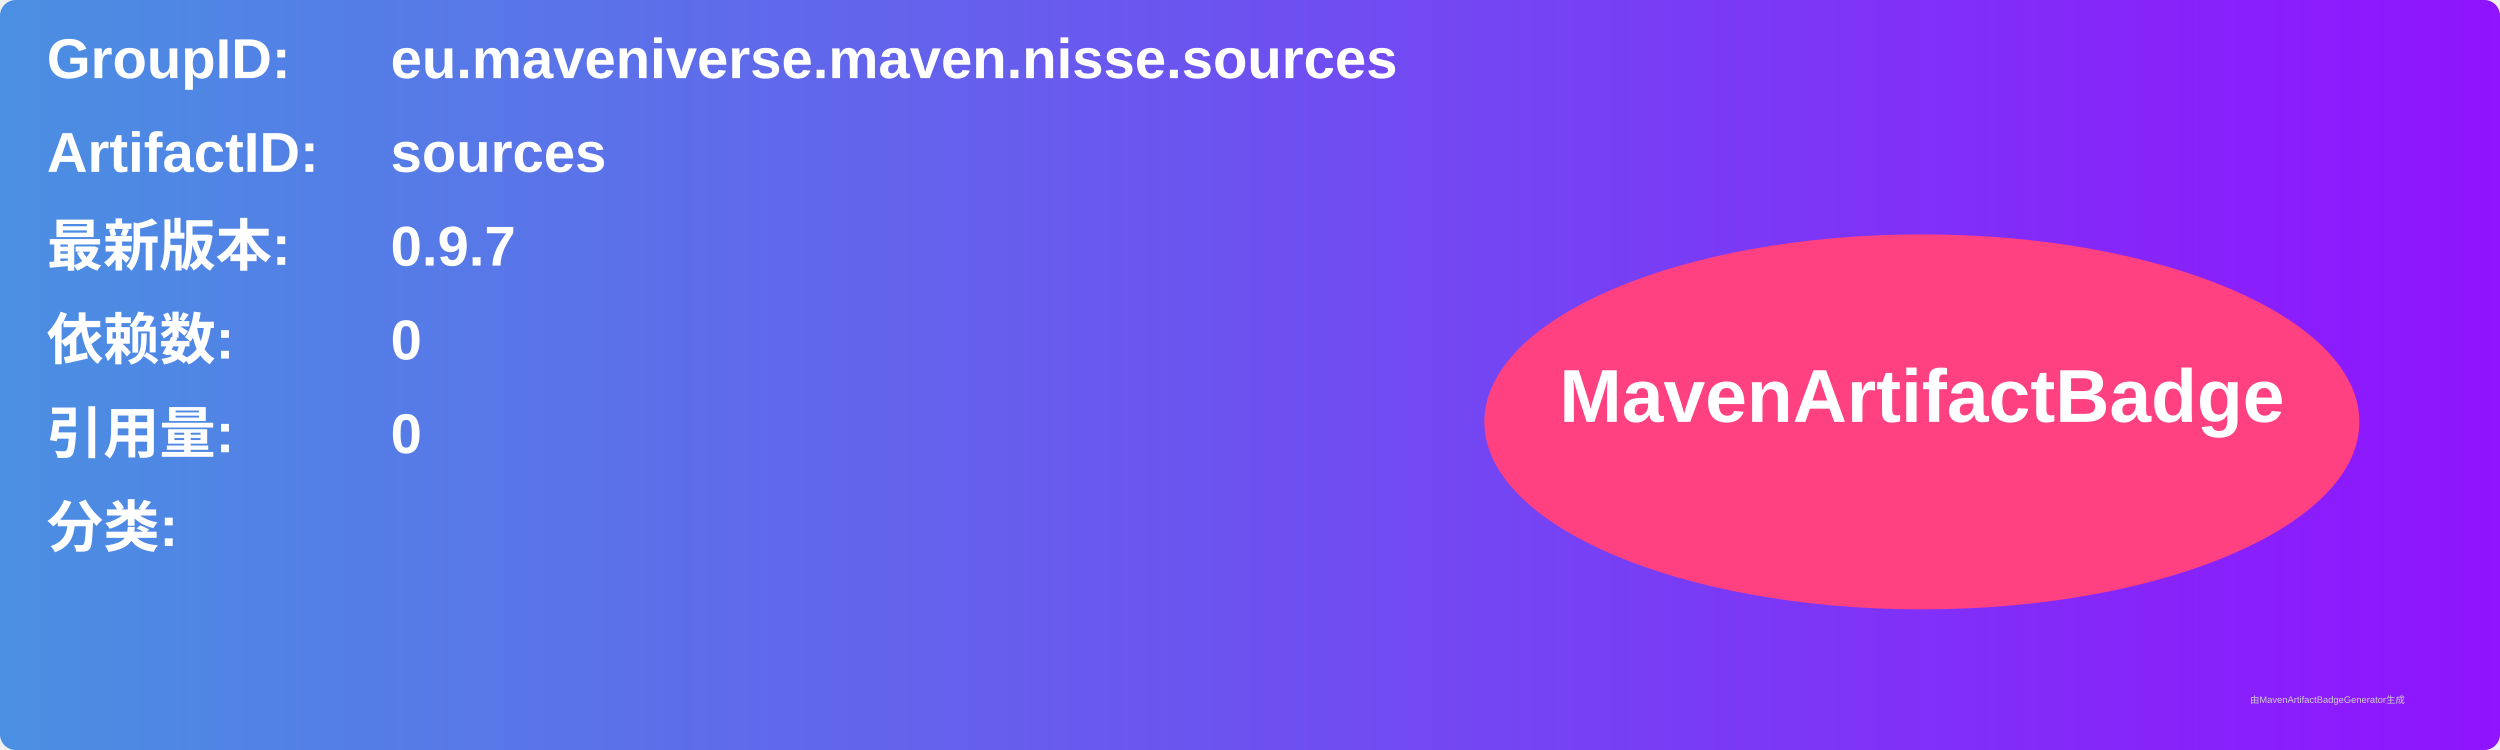
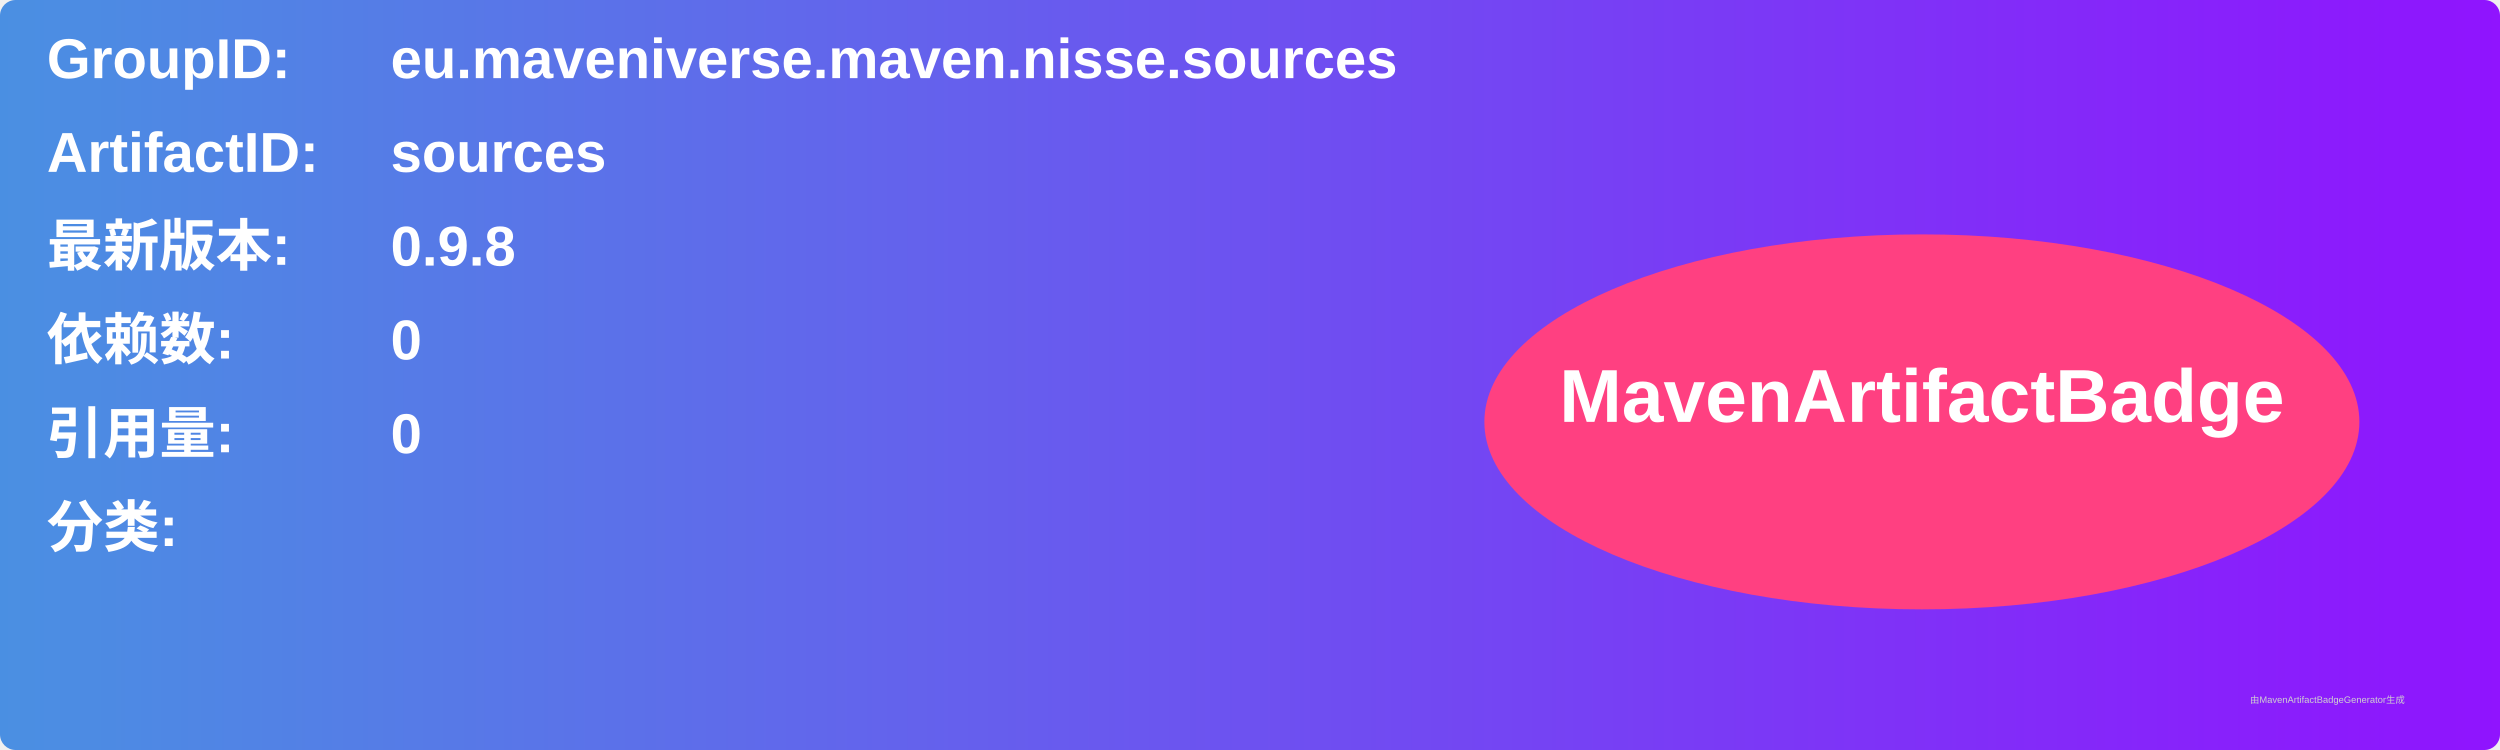
<svg xmlns="http://www.w3.org/2000/svg" width="800" height="240" viewBox="0 0 800 240">
  <linearGradient id="grad" x1="0%" y1="0%" x2="100%" y2="0%">
    <stop offset="0%" stop-color="#4a90e2" />
    <stop offset="100%" stop-color="#9013fe" />
  </linearGradient>
  <rect width="100%" height="100%" rx="5" ry="5" fill="url(#grad)" />
  <g transform="translate(15, 15)">
    <text x="0" y="10" font-family="Arial" font-size="18" fill="white" font-weight="bold" width="260">GroupID:</text>
    <text x="110" y="10" font-family="Arial" font-size="18" fill="white" font-weight="bold" width="460">eu.maveniverse.maven.nisse.sources</text>
    <text x="0" y="40" font-family="Arial" font-size="18" fill="white" font-weight="bold" width="260">ArtifactID:</text>
    <text x="110" y="40" font-family="Arial" font-size="18" fill="white" font-weight="bold" width="460">sources</text>
    <text x="0" y="70" font-family="Arial" font-size="18" fill="white" font-weight="bold">最新版本:</text>
    <text x="110" y="70" font-family="Arial" font-size="18" fill="white" font-weight="bold">
-       <tspan font-weight="bold">0.9.7</tspan>
+       <tspan font-weight="bold">0.9.8</tspan>
    </text>
    <text x="0" y="100" font-family="Arial" font-size="18" fill="white" font-weight="bold">依赖数: </text>
    <text x="110" y="100" font-family="Arial" font-size="18" fill="white">
      <tspan font-weight="bold">0</tspan>
    </text>
    <text x="0" y="130" font-family="Arial" font-size="18" fill="white" font-weight="bold">引用量: </text>
    <text x="110" y="130" font-family="Arial" font-size="18" fill="white">
      <tspan font-weight="bold">0</tspan>
    </text>
    <text x="0" y="160" font-family="Arial" font-size="18" fill="white" font-weight="bold">分类:</text>
    <text x="10" y="190" font-family="Arial" font-size="10" fill="white">
      <tspan font-weight="bold" />
    </text>
    <ellipse cx="600" cy="120" rx="140" ry="60" fill="#ff4081" />
    <text x="600" y="120" text-anchor="middle" font-family="Arial" font-size="24" fill="white" font-weight="bold">MavenArtifactBadge</text>
  </g>
  <text x="720" y="225" font-family="Arial" font-size="3" fill="#d0d0d0">由MavenArtifactBadgeGenerator生成</text>
</svg>
